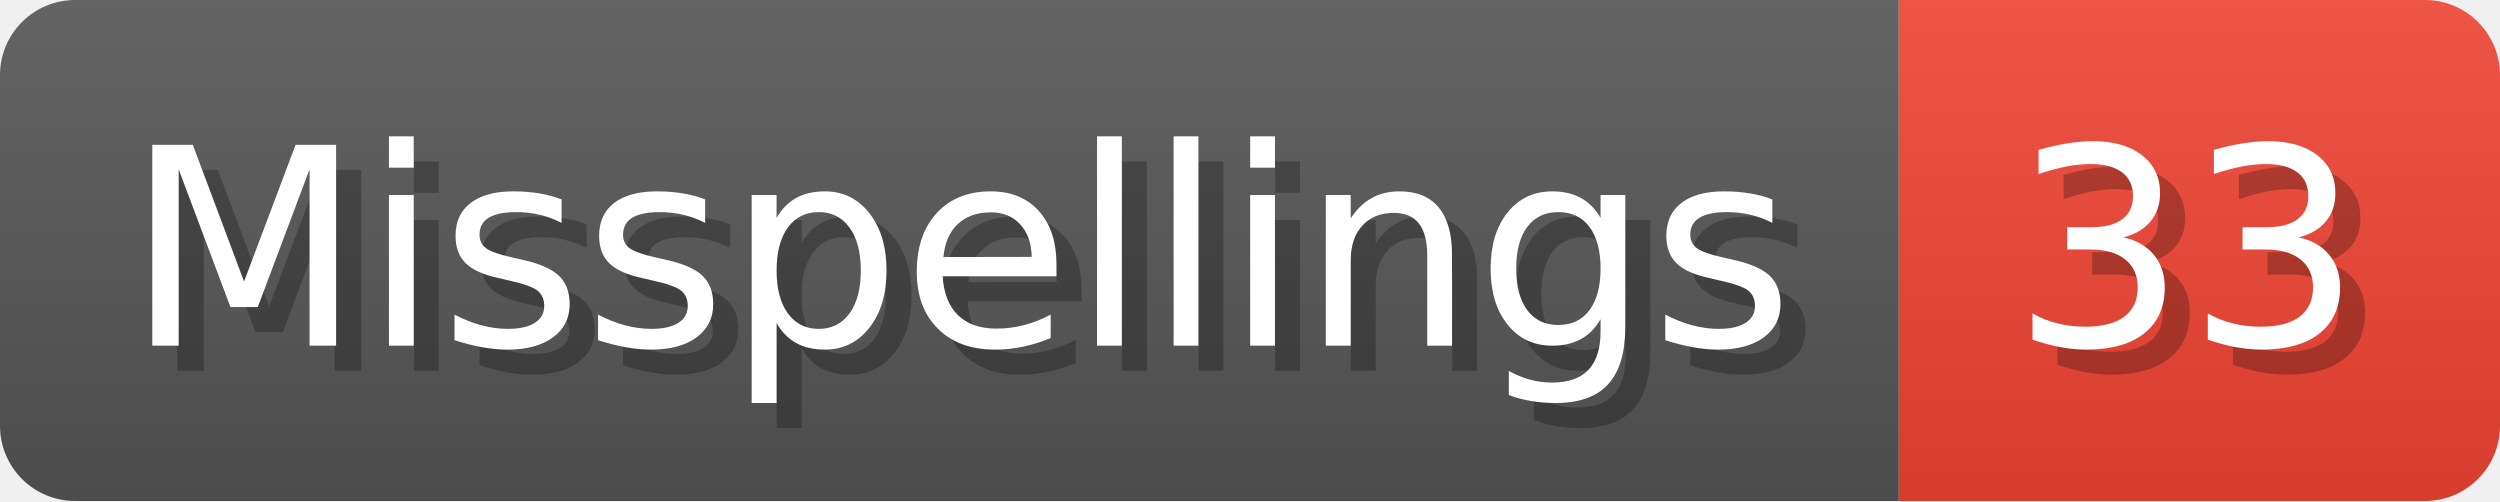
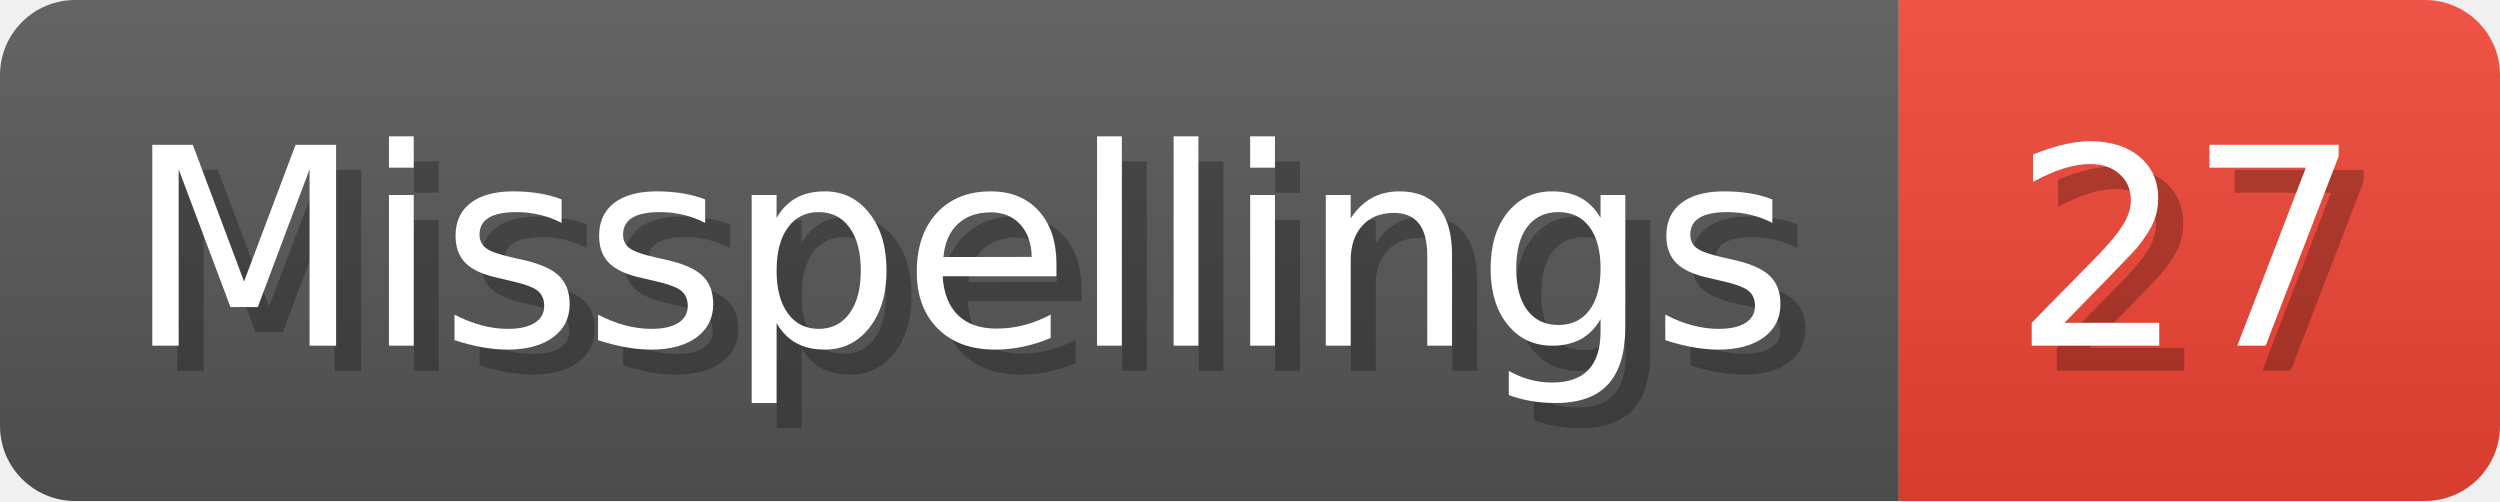
- <svg xmlns="http://www.w3.org/2000/svg" width="99.8" height="20" viewBox="0 0 998 200" role="img" aria-label="Misspellings: 33">
+ <svg xmlns="http://www.w3.org/2000/svg" width="99.8" height="20" viewBox="0 0 998 200" role="img" aria-label="Misspellings: 27">
  <linearGradient id="a" x2="0" y2="100%">
    <stop offset="0" stop-opacity=".1" stop-color="#EEE" />
    <stop offset="1" stop-opacity=".1" />
  </linearGradient>
  <mask id="m">
    <rect width="998" height="200" rx="30" fill="#FFF" />
  </mask>
  <g mask="url(#m)">
    <rect width="758" height="200" fill="#555" />
    <rect width="240" height="200" fill="#E43" x="758" />
    <rect width="998" height="200" fill="url(#a)" />
  </g>
  <g aria-hidden="true" fill="#fff" text-anchor="start" font-family="Verdana,DejaVu Sans,sans-serif" font-size="110">
    <text x="60" y="148" textLength="658" fill="#000" opacity="0.25">Misspellings</text>
    <text x="50" y="138" textLength="658">Misspellings</text>
-     <text x="813" y="148" textLength="140" fill="#000" opacity="0.25">33</text>
-     <text x="803" y="138" textLength="140">33</text>
+     <text x="813" y="148" textLength="140" fill="#000" opacity="0.25">27</text>
+     <text x="803" y="138" textLength="140">27</text>
  </g>
</svg>
